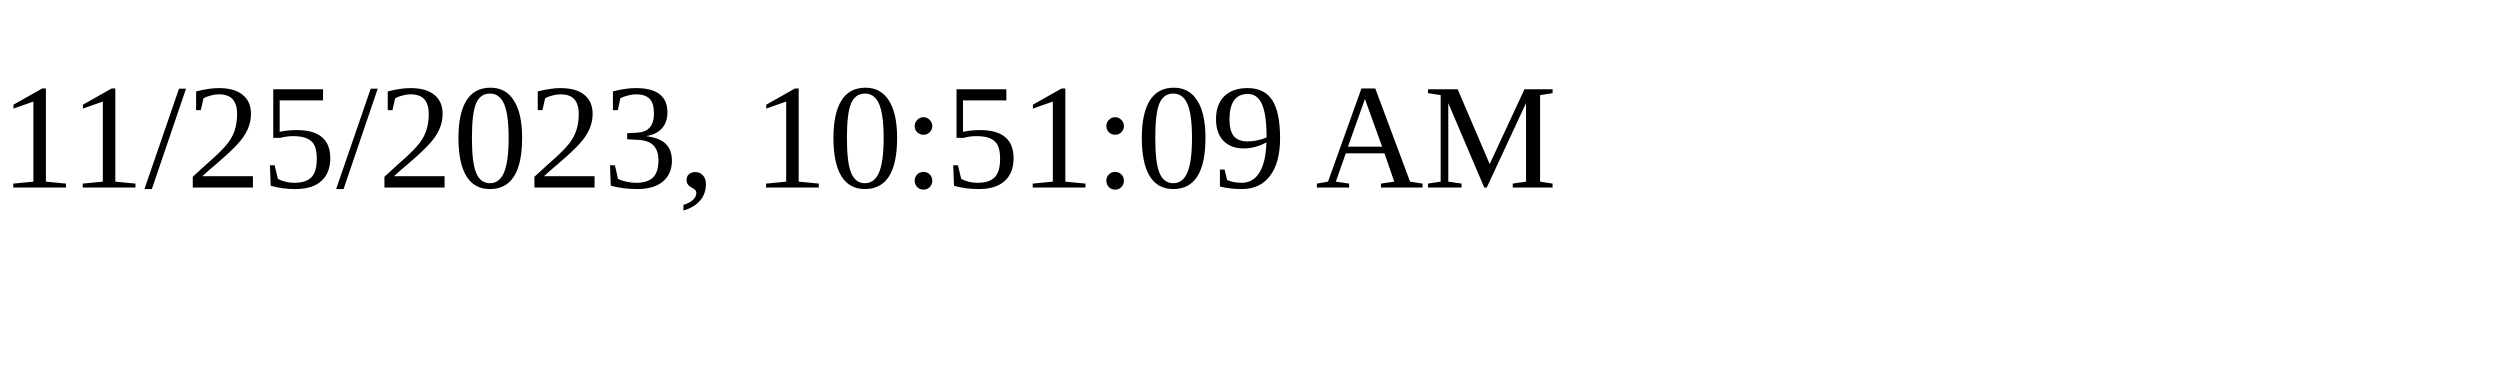
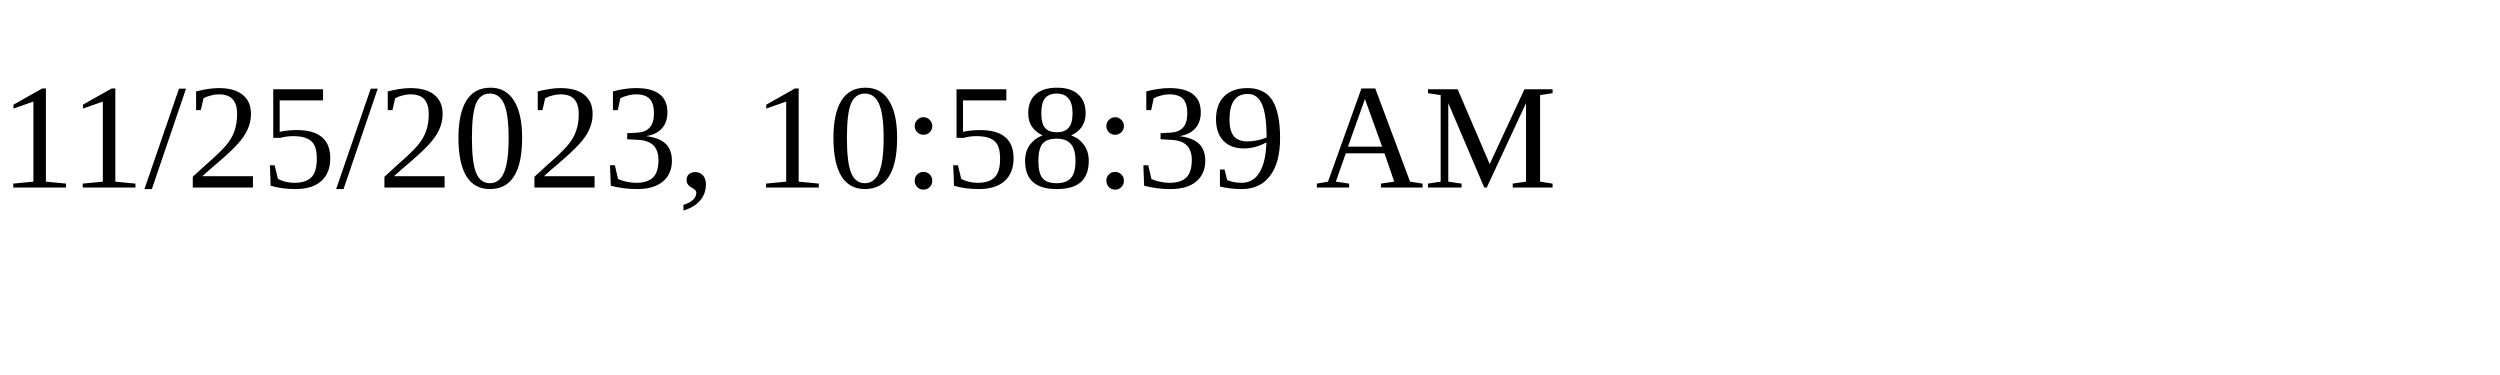
<svg xmlns="http://www.w3.org/2000/svg" height="30" width="200">
-   <text x="0" y="15">11/25/2023, 10:51:09 AM</text>
+   <text x="0" y="15">11/25/2023, 10:58:39 AM</text>
</svg>
